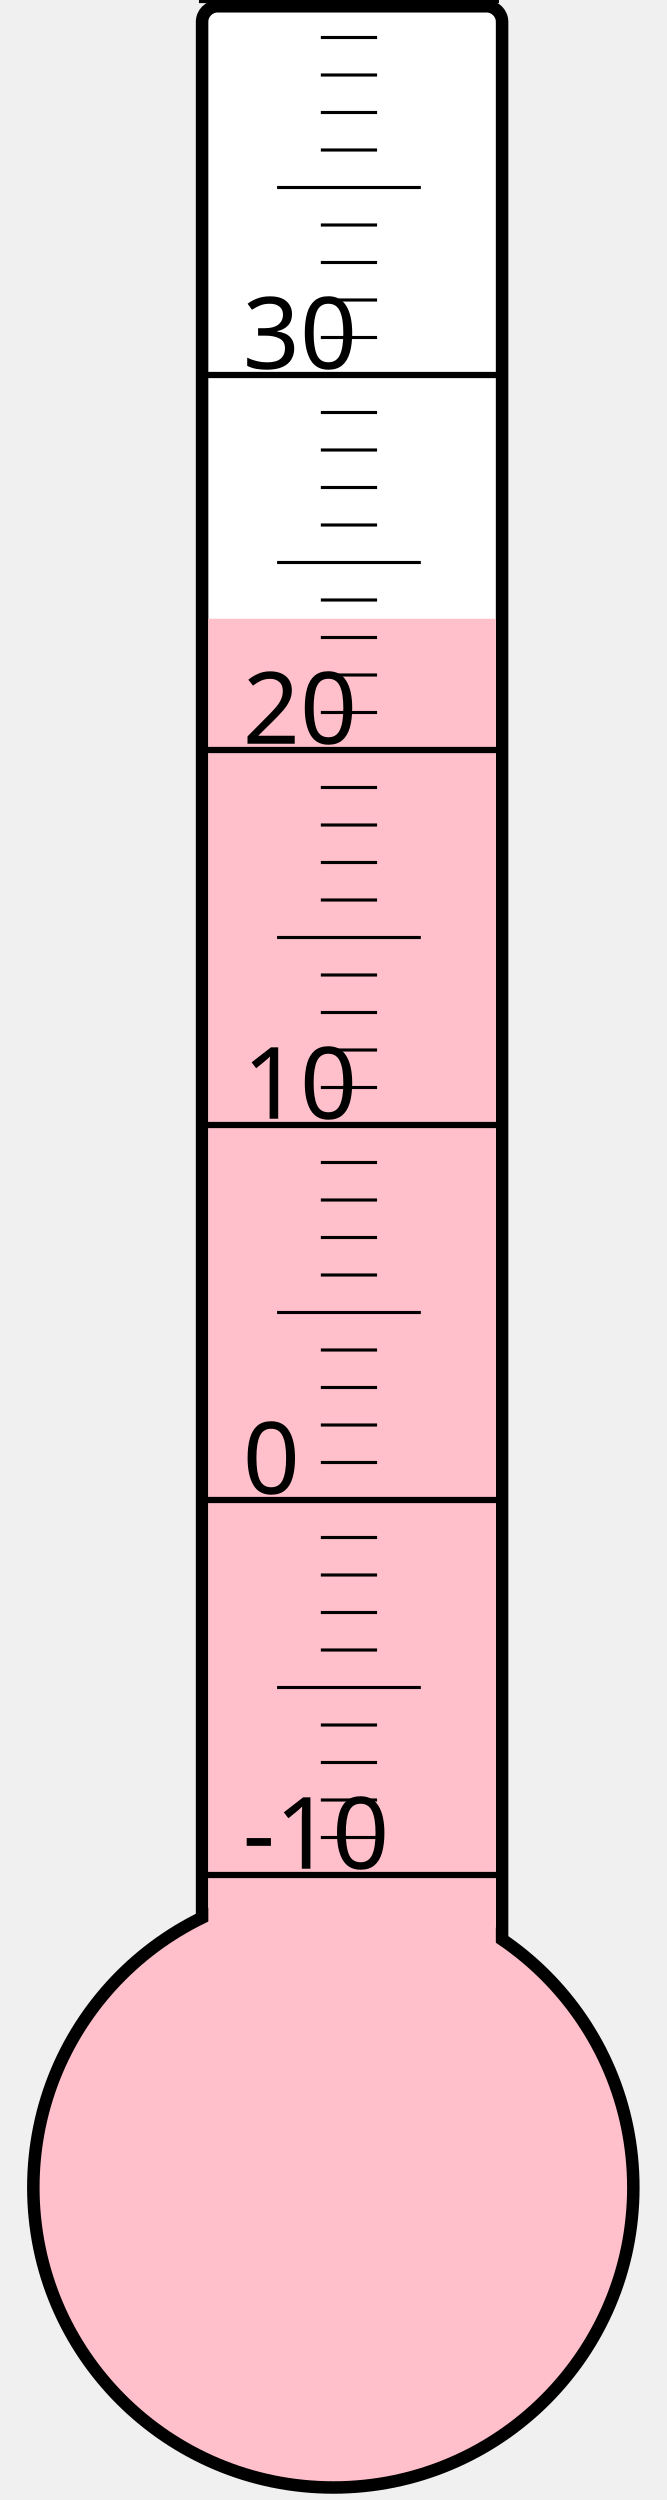
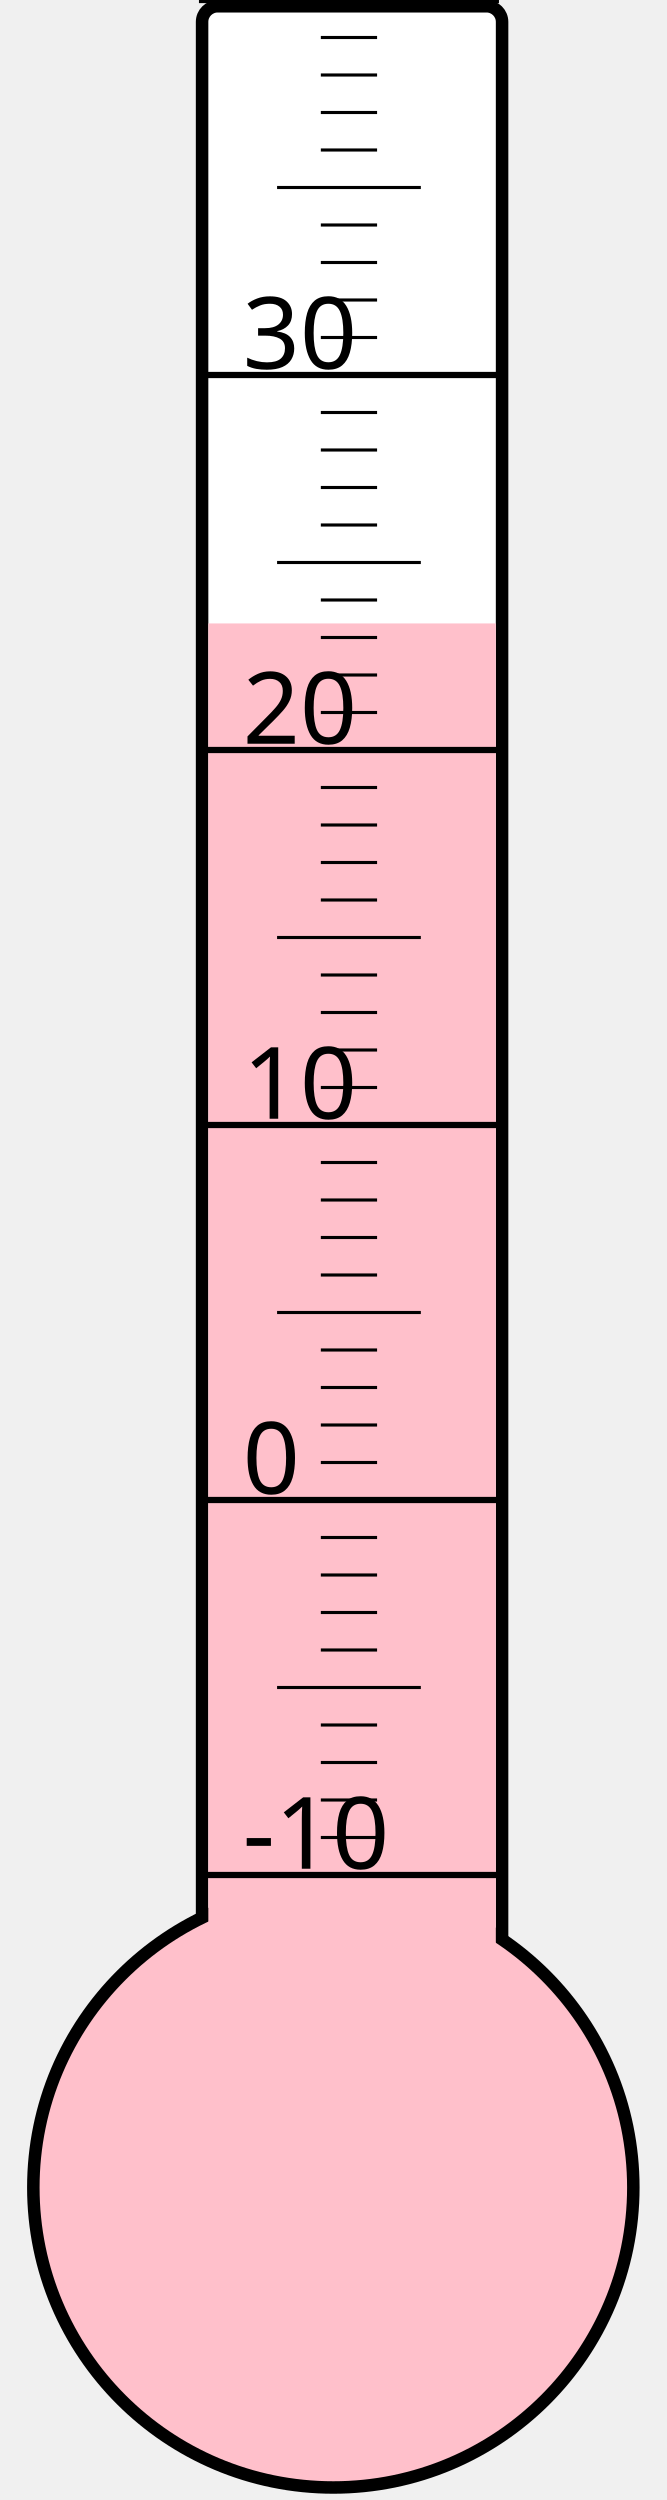
<svg xmlns="http://www.w3.org/2000/svg" width="40px" height="150px" viewBox="0 0 200 800">
  <rect width="200" height="800" x="0" y="0" style="fill: #ffffeb; fill-opacity: 0;" />
  <rect width="96" height="680" x="58" y="2" rx="5" ry="5" style="fill: white; fill-opacity: 1; stroke: black; stroke-width: 4;" />
  <circle cx="100" cy="700" r="96" style="fill: pink; stroke: black; stroke-width: 4;" />
-   <rect width="92" height="502.0" x="60" y="198.0" style="fill: pink; fill-opacity: 1; stroke-width: 0;" />
+   <rect width="92" height="500.5" x="60" y="199.5" style="fill: pink; fill-opacity: 1; stroke-width: 0;" />
  <text x="71" y="598" style="font-family: sans-serif; font-size: 24pt;">-10</text>
  <text x="71" y="478" style="font-family: sans-serif; font-size: 24pt;">0</text>
  <text x="71" y="358" style="font-family: sans-serif; font-size: 24pt;">10</text>
  <text x="71" y="238" style="font-family: sans-serif; font-size: 24pt;">20</text>
  <text x="71" y="118" style="font-family: sans-serif; font-size: 24pt;">30</text>
  <g style="stroke: black;">
    <line x1="57" y1="600" x2="153" y2="600" style="stroke-width: 2;" />
    <line x1="96" y1="588" x2="114" y2="588" style="stroke-width: 1;" />
    <line x1="96" y1="576" x2="114" y2="576" style="stroke-width: 1;" />
    <line x1="96" y1="564" x2="114" y2="564" style="stroke-width: 1;" />
    <line x1="96" y1="552" x2="114" y2="552" style="stroke-width: 1;" />
    <line x1="82" y1="540" x2="128" y2="540" style="stroke-width: 1;" />
    <line x1="96" y1="528" x2="114" y2="528" style="stroke-width: 1;" />
    <line x1="96" y1="516" x2="114" y2="516" style="stroke-width: 1;" />
    <line x1="96" y1="504" x2="114" y2="504" style="stroke-width: 1;" />
    <line x1="96" y1="492" x2="114" y2="492" style="stroke-width: 1;" />
    <line x1="57" y1="480" x2="153" y2="480" style="stroke-width: 2;" />
    <line x1="96" y1="468" x2="114" y2="468" style="stroke-width: 1;" />
    <line x1="96" y1="456" x2="114" y2="456" style="stroke-width: 1;" />
    <line x1="96" y1="444" x2="114" y2="444" style="stroke-width: 1;" />
    <line x1="96" y1="432" x2="114" y2="432" style="stroke-width: 1;" />
    <line x1="82" y1="420" x2="128" y2="420" style="stroke-width: 1;" />
    <line x1="96" y1="408" x2="114" y2="408" style="stroke-width: 1;" />
    <line x1="96" y1="396" x2="114" y2="396" style="stroke-width: 1;" />
    <line x1="96" y1="384" x2="114" y2="384" style="stroke-width: 1;" />
    <line x1="96" y1="372" x2="114" y2="372" style="stroke-width: 1;" />
    <line x1="57" y1="360" x2="153" y2="360" style="stroke-width: 2;" />
    <line x1="96" y1="348" x2="114" y2="348" style="stroke-width: 1;" />
    <line x1="96" y1="336" x2="114" y2="336" style="stroke-width: 1;" />
    <line x1="96" y1="324" x2="114" y2="324" style="stroke-width: 1;" />
    <line x1="96" y1="312" x2="114" y2="312" style="stroke-width: 1;" />
    <line x1="82" y1="300" x2="128" y2="300" style="stroke-width: 1;" />
    <line x1="96" y1="288" x2="114" y2="288" style="stroke-width: 1;" />
    <line x1="96" y1="276" x2="114" y2="276" style="stroke-width: 1;" />
    <line x1="96" y1="264" x2="114" y2="264" style="stroke-width: 1;" />
    <line x1="96" y1="252" x2="114" y2="252" style="stroke-width: 1;" />
    <line x1="57" y1="240" x2="153" y2="240" style="stroke-width: 2;" />
    <line x1="96" y1="228" x2="114" y2="228" style="stroke-width: 1;" />
    <line x1="96" y1="216" x2="114" y2="216" style="stroke-width: 1;" />
    <line x1="96" y1="204" x2="114" y2="204" style="stroke-width: 1;" />
    <line x1="96" y1="192" x2="114" y2="192" style="stroke-width: 1;" />
    <line x1="82" y1="180" x2="128" y2="180" style="stroke-width: 1;" />
    <line x1="96" y1="168" x2="114" y2="168" style="stroke-width: 1;" />
    <line x1="96" y1="156" x2="114" y2="156" style="stroke-width: 1;" />
    <line x1="96" y1="144" x2="114" y2="144" style="stroke-width: 1;" />
    <line x1="96" y1="132" x2="114" y2="132" style="stroke-width: 1;" />
    <line x1="57" y1="120" x2="153" y2="120" style="stroke-width: 2;" />
    <line x1="96" y1="108" x2="114" y2="108" style="stroke-width: 1;" />
    <line x1="96" y1="96" x2="114" y2="96" style="stroke-width: 1;" />
    <line x1="96" y1="84" x2="114" y2="84" style="stroke-width: 1;" />
    <line x1="96" y1="72" x2="114" y2="72" style="stroke-width: 1;" />
    <line x1="82" y1="60" x2="128" y2="60" style="stroke-width: 1;" />
    <line x1="96" y1="48" x2="114" y2="48" style="stroke-width: 1;" />
    <line x1="96" y1="36" x2="114" y2="36" style="stroke-width: 1;" />
    <line x1="96" y1="24" x2="114" y2="24" style="stroke-width: 1;" />
    <line x1="96" y1="12" x2="114" y2="12" style="stroke-width: 1;" />
    <line x1="57" y1="0" x2="153" y2="0" style="stroke-width: 2;" />
  </g>
</svg>
